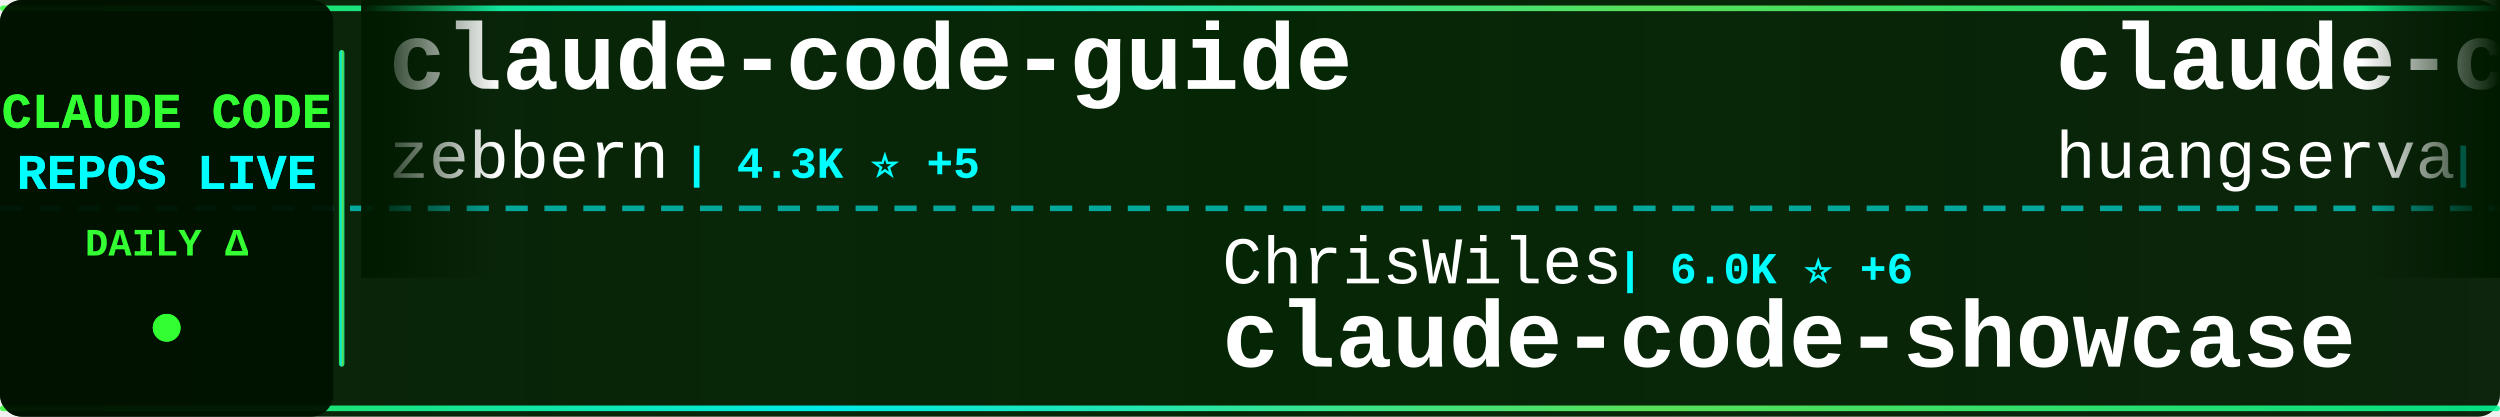
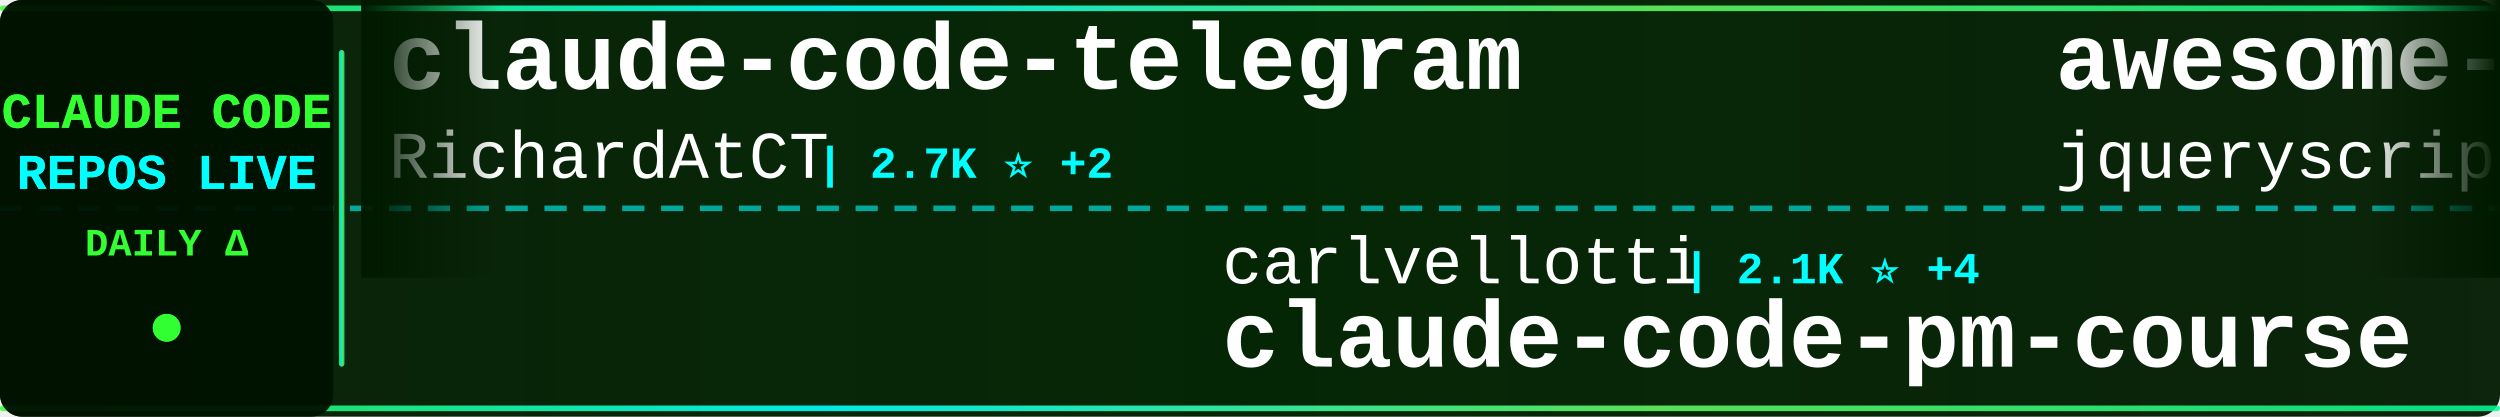
<svg xmlns="http://www.w3.org/2000/svg" width="900" height="150">
  <defs>
    <linearGradient id="tickerBg" x1="0%" y1="0%" x2="100%" y2="0%">
      <stop offset="0%" style="stop-color:#001a00;stop-opacity:0.95" />
      <stop offset="50%" style="stop-color:#002200;stop-opacity:0.98" />
      <stop offset="100%" style="stop-color:#001a00;stop-opacity:0.95" />
    </linearGradient>
    <linearGradient id="borderGrad" x1="0%" y1="0%" x2="100%" y2="0%">
      <stop offset="0%" style="stop-color:#33ff33;stop-opacity:0.85">
        <animate attributeName="stop-opacity" values="0.85;1;0.85" dur="2s" repeatCount="indefinite" />
      </stop>
      <stop offset="33%" style="stop-color:#00ffff;stop-opacity:0.9">
        <animate attributeName="stop-opacity" values="0.9;1;0.9" dur="2.2s" repeatCount="indefinite" />
      </stop>
      <stop offset="66%" style="stop-color:#66ff66;stop-opacity:0.85">
        <animate attributeName="stop-opacity" values="0.85;1;0.85" dur="1.8s" repeatCount="indefinite" />
      </stop>
      <stop offset="100%" style="stop-color:#00ff99;stop-opacity:0.85">
        <animate attributeName="stop-opacity" values="0.85;1;0.85" dur="2s" repeatCount="indefinite" />
      </stop>
    </linearGradient>
    <filter id="textGlow">
      <feGaussianBlur stdDeviation="0.1" result="coloredBlur" />
      <feMerge>
        <feMergeNode in="coloredBlur" />
        <feMergeNode in="SourceGraphic" />
      </feMerge>
    </filter>
    <filter id="metricGlow">
      <feGaussianBlur stdDeviation="0.2" result="coloredBlur" />
      <feMerge>
        <feMergeNode in="coloredBlur" />
        <feMergeNode in="SourceGraphic" />
      </feMerge>
    </filter>
    <linearGradient id="leftFade" x1="0%" y1="0%" x2="100%" y2="0%">
      <stop offset="0%" style="stop-color:#001a00;stop-opacity:1" />
      <stop offset="100%" style="stop-color:#001a00;stop-opacity:0" />
    </linearGradient>
    <linearGradient id="rightFade" x1="0%" y1="0%" x2="100%" y2="0%">
      <stop offset="0%" style="stop-color:#001a00;stop-opacity:0" />
      <stop offset="100%" style="stop-color:#001a00;stop-opacity:1" />
    </linearGradient>
  </defs>
  <rect width="900" height="150" fill="url(#tickerBg)" rx="8" />
  <rect x="0" y="2" width="900" height="2" fill="url(#borderGrad)" rx="1" />
  <rect x="0" y="146" width="900" height="2" fill="url(#borderGrad)" rx="1" />
  <line x1="0" y1="75" x2="900" y2="75" stroke="#00ffff" stroke-width="2" stroke-dasharray="8 6" opacity="0.6" />
  <rect x="0" y="0" width="120" height="150" fill="#001100" opacity="0.95" rx="8" />
  <text x="60" y="46" font-family="'Courier New', monospace" font-size="18" font-weight="bold" fill="#33ff33" text-anchor="middle" filter="url(#textGlow)">
    CLAUDE CODE
  </text>
  <text x="60" y="68" font-family="'Courier New', monospace" font-size="18" font-weight="bold" fill="#00ffff" text-anchor="middle" filter="url(#textGlow)">
    REPOS LIVE
  </text>
  <text x="60" y="92" font-family="'Courier New', monospace" font-size="14" font-weight="bold" fill="#33ff33" text-anchor="middle">
    DAILY Δ
  </text>
  <circle cx="60" cy="118" r="5" fill="#33ff33" filter="url(#metricGlow)">
    <animate attributeName="r" values="4;6;4" dur="1.5s" repeatCount="indefinite" />
    <animate attributeName="opacity" values="0.6;1;0.6" dur="1.5s" repeatCount="indefinite" />
  </circle>
  <rect x="122" y="18" width="2" height="114" fill="url(#borderGrad)" rx="1" />
  <clipPath id="tickerClip">
    <rect x="130" y="0" width="770" height="150" />
  </clipPath>
  <g clip-path="url(#tickerClip)">
    <g id="tickerItems">
      <animateTransform attributeName="transform" attributeType="XML" type="translate" from="0 0" to="-3000 0" dur="54s" repeatCount="indefinite" />
      <g transform="translate(0, 0)">
-         <text x="140" y="32" font-family="'Courier New', monospace" font-size="34" font-weight="bold" fill="#ffffff">claude-code-guide</text>
-         <text x="140" y="64" font-family="'Courier New', monospace" font-size="24" font-weight="normal" fill="#ffffff" opacity="1.0">zebbern</text>
-         <text x="246" y="64" font-family="'Courier New', monospace" font-size="16" font-weight="bold" fill="#00ffff"> | 4.3K ⭐ +5</text>
+         <text x="140" y="32" font-family="'Courier New', monospace" font-size="34" font-weight="bold" fill="#ffffff">claude-code-telegram</text>
+         <text x="140" y="64" font-family="'Courier New', monospace" font-size="24" font-weight="normal" fill="#ffffff" opacity="1.0">RichardAtCT</text>
+         <text x="294" y="64" font-family="'Courier New', monospace" font-size="16" font-weight="bold" fill="#00ffff"> | 2.7K ⭐ +2</text>
      </g>
      <g transform="translate(300, 0)">
-         <text x="140" y="102" font-family="'Courier New', monospace" font-size="24" font-weight="normal" fill="#ffffff" opacity="1.0">ChrisWiles</text>
-         <text x="282" y="102" font-family="'Courier New', monospace" font-size="16" font-weight="bold" fill="#00ffff"> | 6.0K ⭐ +6</text>
-         <text x="140" y="132" font-family="'Courier New', monospace" font-size="34" font-weight="bold" fill="#ffffff">claude-code-showcase</text>
+         <text x="140" y="102" font-family="'Courier New', monospace" font-size="24" font-weight="normal" fill="#ffffff" opacity="1.0">carlvellotti</text>
+         <text x="306" y="102" font-family="'Courier New', monospace" font-size="16" font-weight="bold" fill="#00ffff"> | 2.1K ⭐ +4</text>
+         <text x="140" y="132" font-family="'Courier New', monospace" font-size="34" font-weight="bold" fill="#ffffff">claude-code-pm-course</text>
      </g>
      <g transform="translate(600, 0)">
-         <text x="140" y="32" font-family="'Courier New', monospace" font-size="34" font-weight="bold" fill="#ffffff">claude-code-cli</text>
-         <text x="140" y="64" font-family="'Courier New', monospace" font-size="24" font-weight="normal" fill="#ffffff" opacity="1.0">huangserva</text>
-         <text x="282" y="64" font-family="'Courier New', monospace" font-size="16" font-weight="bold" fill="#00ffff"> | 604 ⭐</text>
+         <text x="140" y="32" font-family="'Courier New', monospace" font-size="34" font-weight="bold" fill="#ffffff">awesome-claude-code</text>
+         <text x="140" y="64" font-family="'Courier New', monospace" font-size="24" font-weight="normal" fill="#ffffff" opacity="1.0">jqueryscript</text>
+         <text x="306" y="64" font-family="'Courier New', monospace" font-size="16" font-weight="bold" fill="#00ffff"> | 426 ⭐ +1</text>
      </g>
      <g transform="translate(900, 0)">
-         <text x="140" y="102" font-family="'Courier New', monospace" font-size="24" font-weight="normal" fill="#ffffff" opacity="1.0">andrew-kramer-inno</text>
-         <text x="378" y="102" font-family="'Courier New', monospace" font-size="16" font-weight="bold" fill="#00ffff"> | 591 ⭐</text>
-         <text x="140" y="132" font-family="'Courier New', monospace" font-size="34" font-weight="bold" fill="#ffffff">claude-code-source-build</text>
+         <text x="140" y="102" font-family="'Courier New', monospace" font-size="24" font-weight="normal" fill="#ffffff" opacity="1.0">ykdojo</text>
+         <text x="234" y="102" font-family="'Courier New', monospace" font-size="16" font-weight="bold" fill="#00ffff"> | 8.8K ⭐ +41</text>
+         <text x="140" y="132" font-family="'Courier New', monospace" font-size="34" font-weight="bold" fill="#ffffff">claude-code-tips</text>
      </g>
      <g transform="translate(1200, 0)">
-         <text x="140" y="32" font-family="'Courier New', monospace" font-size="34" font-weight="bold" fill="#ffffff">Claude-Code</text>
-         <text x="140" y="64" font-family="'Courier New', monospace" font-size="24" font-weight="normal" fill="#ffffff" opacity="1.0">KPR111</text>
-         <text x="234" y="64" font-family="'Courier New', monospace" font-size="16" font-weight="bold" fill="#00ffff"> | 18 ⭐</text>
+         <text x="140" y="32" font-family="'Courier New', monospace" font-size="34" font-weight="bold" fill="#ffffff">pi-vs-claude-code</text>
+         <text x="140" y="64" font-family="'Courier New', monospace" font-size="24" font-weight="normal" fill="#ffffff" opacity="1.0">disler</text>
+         <text x="234" y="64" font-family="'Courier New', monospace" font-size="16" font-weight="bold" fill="#00ffff"> | 1.4K ⭐ +4</text>
      </g>
      <g transform="translate(1500, 0)">
-         <text x="140" y="102" font-family="'Courier New', monospace" font-size="24" font-weight="normal" fill="#ffffff" opacity="1.0">SeemSeam</text>
-         <text x="258" y="102" font-family="'Courier New', monospace" font-size="16" font-weight="bold" fill="#00ffff"> | 3.0K ⭐ +15</text>
-         <text x="140" y="132" font-family="'Courier New', monospace" font-size="34" font-weight="bold" fill="#ffffff">claude_codex_bridge</text>
+         <text x="140" y="102" font-family="'Courier New', monospace" font-size="24" font-weight="normal" fill="#ffffff" opacity="1.0">repowise-dev</text>
+         <text x="306" y="102" font-family="'Courier New', monospace" font-size="16" font-weight="bold" fill="#00ffff"> | 1.1K ⭐ +1</text>
+         <text x="140" y="132" font-family="'Courier New', monospace" font-size="34" font-weight="bold" fill="#ffffff">claude-code-prompts</text>
      </g>
      <g transform="translate(1800, 0)">
-         <text x="140" y="32" font-family="'Courier New', monospace" font-size="34" font-weight="bold" fill="#ffffff">claude_code_src</text>
-         <text x="140" y="64" font-family="'Courier New', monospace" font-size="24" font-weight="normal" fill="#ffffff" opacity="1.0">ponponon</text>
-         <text x="258" y="64" font-family="'Courier New', monospace" font-size="16" font-weight="bold" fill="#00ffff"> | 2.3K ⭐</text>
+         <text x="140" y="32" font-family="'Courier New', monospace" font-size="34" font-weight="bold" fill="#ffffff">awesome-claude-code-tool...</text>
+         <text x="140" y="64" font-family="'Courier New', monospace" font-size="24" font-weight="normal" fill="#ffffff" opacity="1.0">rohitg00</text>
+         <text x="258" y="64" font-family="'Courier New', monospace" font-size="16" font-weight="bold" fill="#00ffff"> | 2.1K ⭐ +17</text>
      </g>
      <g transform="translate(2100, 0)">
-         <text x="140" y="102" font-family="'Courier New', monospace" font-size="24" font-weight="normal" fill="#ffffff" opacity="1.0">jqueryscript</text>
-         <text x="306" y="102" font-family="'Courier New', monospace" font-size="16" font-weight="bold" fill="#00ffff"> | 426 ⭐ +2</text>
-         <text x="140" y="132" font-family="'Courier New', monospace" font-size="34" font-weight="bold" fill="#ffffff">awesome-claude-code</text>
+         <text x="140" y="102" font-family="'Courier New', monospace" font-size="24" font-weight="normal" fill="#ffffff" opacity="1.0">https-deeplearning-ai</text>
+         <text x="414" y="102" font-family="'Courier New', monospace" font-size="16" font-weight="bold" fill="#00ffff"> | 528 ⭐</text>
+         <text x="140" y="132" font-family="'Courier New', monospace" font-size="34" font-weight="bold" fill="#ffffff">sc-claude-code-files</text>
      </g>
      <g transform="translate(2400, 0)">
-         <text x="140" y="32" font-family="'Courier New', monospace" font-size="34" font-weight="bold" fill="#ffffff">claude-code-action</text>
-         <text x="140" y="64" font-family="'Courier New', monospace" font-size="24" font-weight="normal" fill="#ffffff" opacity="1.0">anthropics</text>
-         <text x="282" y="64" font-family="'Courier New', monospace" font-size="16" font-weight="bold" fill="#00ffff"> | 8.0K ⭐ +22</text>
+         <text x="140" y="32" font-family="'Courier New', monospace" font-size="34" font-weight="bold" fill="#ffffff">Auto-claude-code-researc...</text>
+         <text x="140" y="64" font-family="'Courier New', monospace" font-size="24" font-weight="normal" fill="#ffffff" opacity="1.0">wanshuiyin</text>
+         <text x="282" y="64" font-family="'Courier New', monospace" font-size="16" font-weight="bold" fill="#00ffff"> | 12.2K ⭐ +52</text>
      </g>
      <g transform="translate(2700, 0)">
-         <text x="140" y="102" font-family="'Courier New', monospace" font-size="24" font-weight="normal" fill="#ffffff" opacity="1.0">Chachamaru127</text>
-         <text x="318" y="102" font-family="'Courier New', monospace" font-size="16" font-weight="bold" fill="#00ffff"> | 2.8K ⭐ +21</text>
-         <text x="140" y="132" font-family="'Courier New', monospace" font-size="34" font-weight="bold" fill="#ffffff">claude-code-harness</text>
+         <text x="140" y="102" font-family="'Courier New', monospace" font-size="24" font-weight="normal" fill="#ffffff" opacity="1.0">hangsman</text>
+         <text x="258" y="102" font-family="'Courier New', monospace" font-size="16" font-weight="bold" fill="#00ffff"> | 786 ⭐</text>
+         <text x="140" y="132" font-family="'Courier New', monospace" font-size="34" font-weight="bold" fill="#ffffff">claude-code-source</text>
      </g>
      <g transform="translate(3000, 0)">
-         <text x="140" y="32" font-family="'Courier New', monospace" font-size="34" font-weight="bold" fill="#ffffff">claude-code-guide</text>
-         <text x="140" y="64" font-family="'Courier New', monospace" font-size="24" font-weight="normal" fill="#ffffff" opacity="1.0">zebbern</text>
-         <text x="246" y="64" font-family="'Courier New', monospace" font-size="16" font-weight="bold" fill="#00ffff"> | 4.3K ⭐ +5</text>
+         <text x="140" y="32" font-family="'Courier New', monospace" font-size="34" font-weight="bold" fill="#ffffff">claude-code-telegram</text>
+         <text x="140" y="64" font-family="'Courier New', monospace" font-size="24" font-weight="normal" fill="#ffffff" opacity="1.0">RichardAtCT</text>
+         <text x="294" y="64" font-family="'Courier New', monospace" font-size="16" font-weight="bold" fill="#00ffff"> | 2.7K ⭐ +2</text>
      </g>
      <g transform="translate(3300, 0)">
-         <text x="140" y="102" font-family="'Courier New', monospace" font-size="24" font-weight="normal" fill="#ffffff" opacity="1.0">ChrisWiles</text>
-         <text x="282" y="102" font-family="'Courier New', monospace" font-size="16" font-weight="bold" fill="#00ffff"> | 6.0K ⭐ +6</text>
-         <text x="140" y="132" font-family="'Courier New', monospace" font-size="34" font-weight="bold" fill="#ffffff">claude-code-showcase</text>
+         <text x="140" y="102" font-family="'Courier New', monospace" font-size="24" font-weight="normal" fill="#ffffff" opacity="1.0">carlvellotti</text>
+         <text x="306" y="102" font-family="'Courier New', monospace" font-size="16" font-weight="bold" fill="#00ffff"> | 2.1K ⭐ +4</text>
+         <text x="140" y="132" font-family="'Courier New', monospace" font-size="34" font-weight="bold" fill="#ffffff">claude-code-pm-course</text>
      </g>
      <g transform="translate(3600, 0)">
-         <text x="140" y="32" font-family="'Courier New', monospace" font-size="34" font-weight="bold" fill="#ffffff">claude-code-cli</text>
-         <text x="140" y="64" font-family="'Courier New', monospace" font-size="24" font-weight="normal" fill="#ffffff" opacity="1.0">huangserva</text>
-         <text x="282" y="64" font-family="'Courier New', monospace" font-size="16" font-weight="bold" fill="#00ffff"> | 604 ⭐</text>
+         <text x="140" y="32" font-family="'Courier New', monospace" font-size="34" font-weight="bold" fill="#ffffff">awesome-claude-code</text>
+         <text x="140" y="64" font-family="'Courier New', monospace" font-size="24" font-weight="normal" fill="#ffffff" opacity="1.0">jqueryscript</text>
+         <text x="306" y="64" font-family="'Courier New', monospace" font-size="16" font-weight="bold" fill="#00ffff"> | 426 ⭐ +1</text>
      </g>
      <g transform="translate(3900, 0)">
-         <text x="140" y="102" font-family="'Courier New', monospace" font-size="24" font-weight="normal" fill="#ffffff" opacity="1.0">andrew-kramer-inno</text>
-         <text x="378" y="102" font-family="'Courier New', monospace" font-size="16" font-weight="bold" fill="#00ffff"> | 591 ⭐</text>
-         <text x="140" y="132" font-family="'Courier New', monospace" font-size="34" font-weight="bold" fill="#ffffff">claude-code-source-build</text>
+         <text x="140" y="102" font-family="'Courier New', monospace" font-size="24" font-weight="normal" fill="#ffffff" opacity="1.0">ykdojo</text>
+         <text x="234" y="102" font-family="'Courier New', monospace" font-size="16" font-weight="bold" fill="#00ffff"> | 8.8K ⭐ +41</text>
+         <text x="140" y="132" font-family="'Courier New', monospace" font-size="34" font-weight="bold" fill="#ffffff">claude-code-tips</text>
      </g>
    </g>
  </g>
  <rect x="130" y="0" width="50" height="100" fill="url(#leftFade)" />
  <rect x="850" y="0" width="50" height="100" fill="url(#rightFade)" />
</svg>
